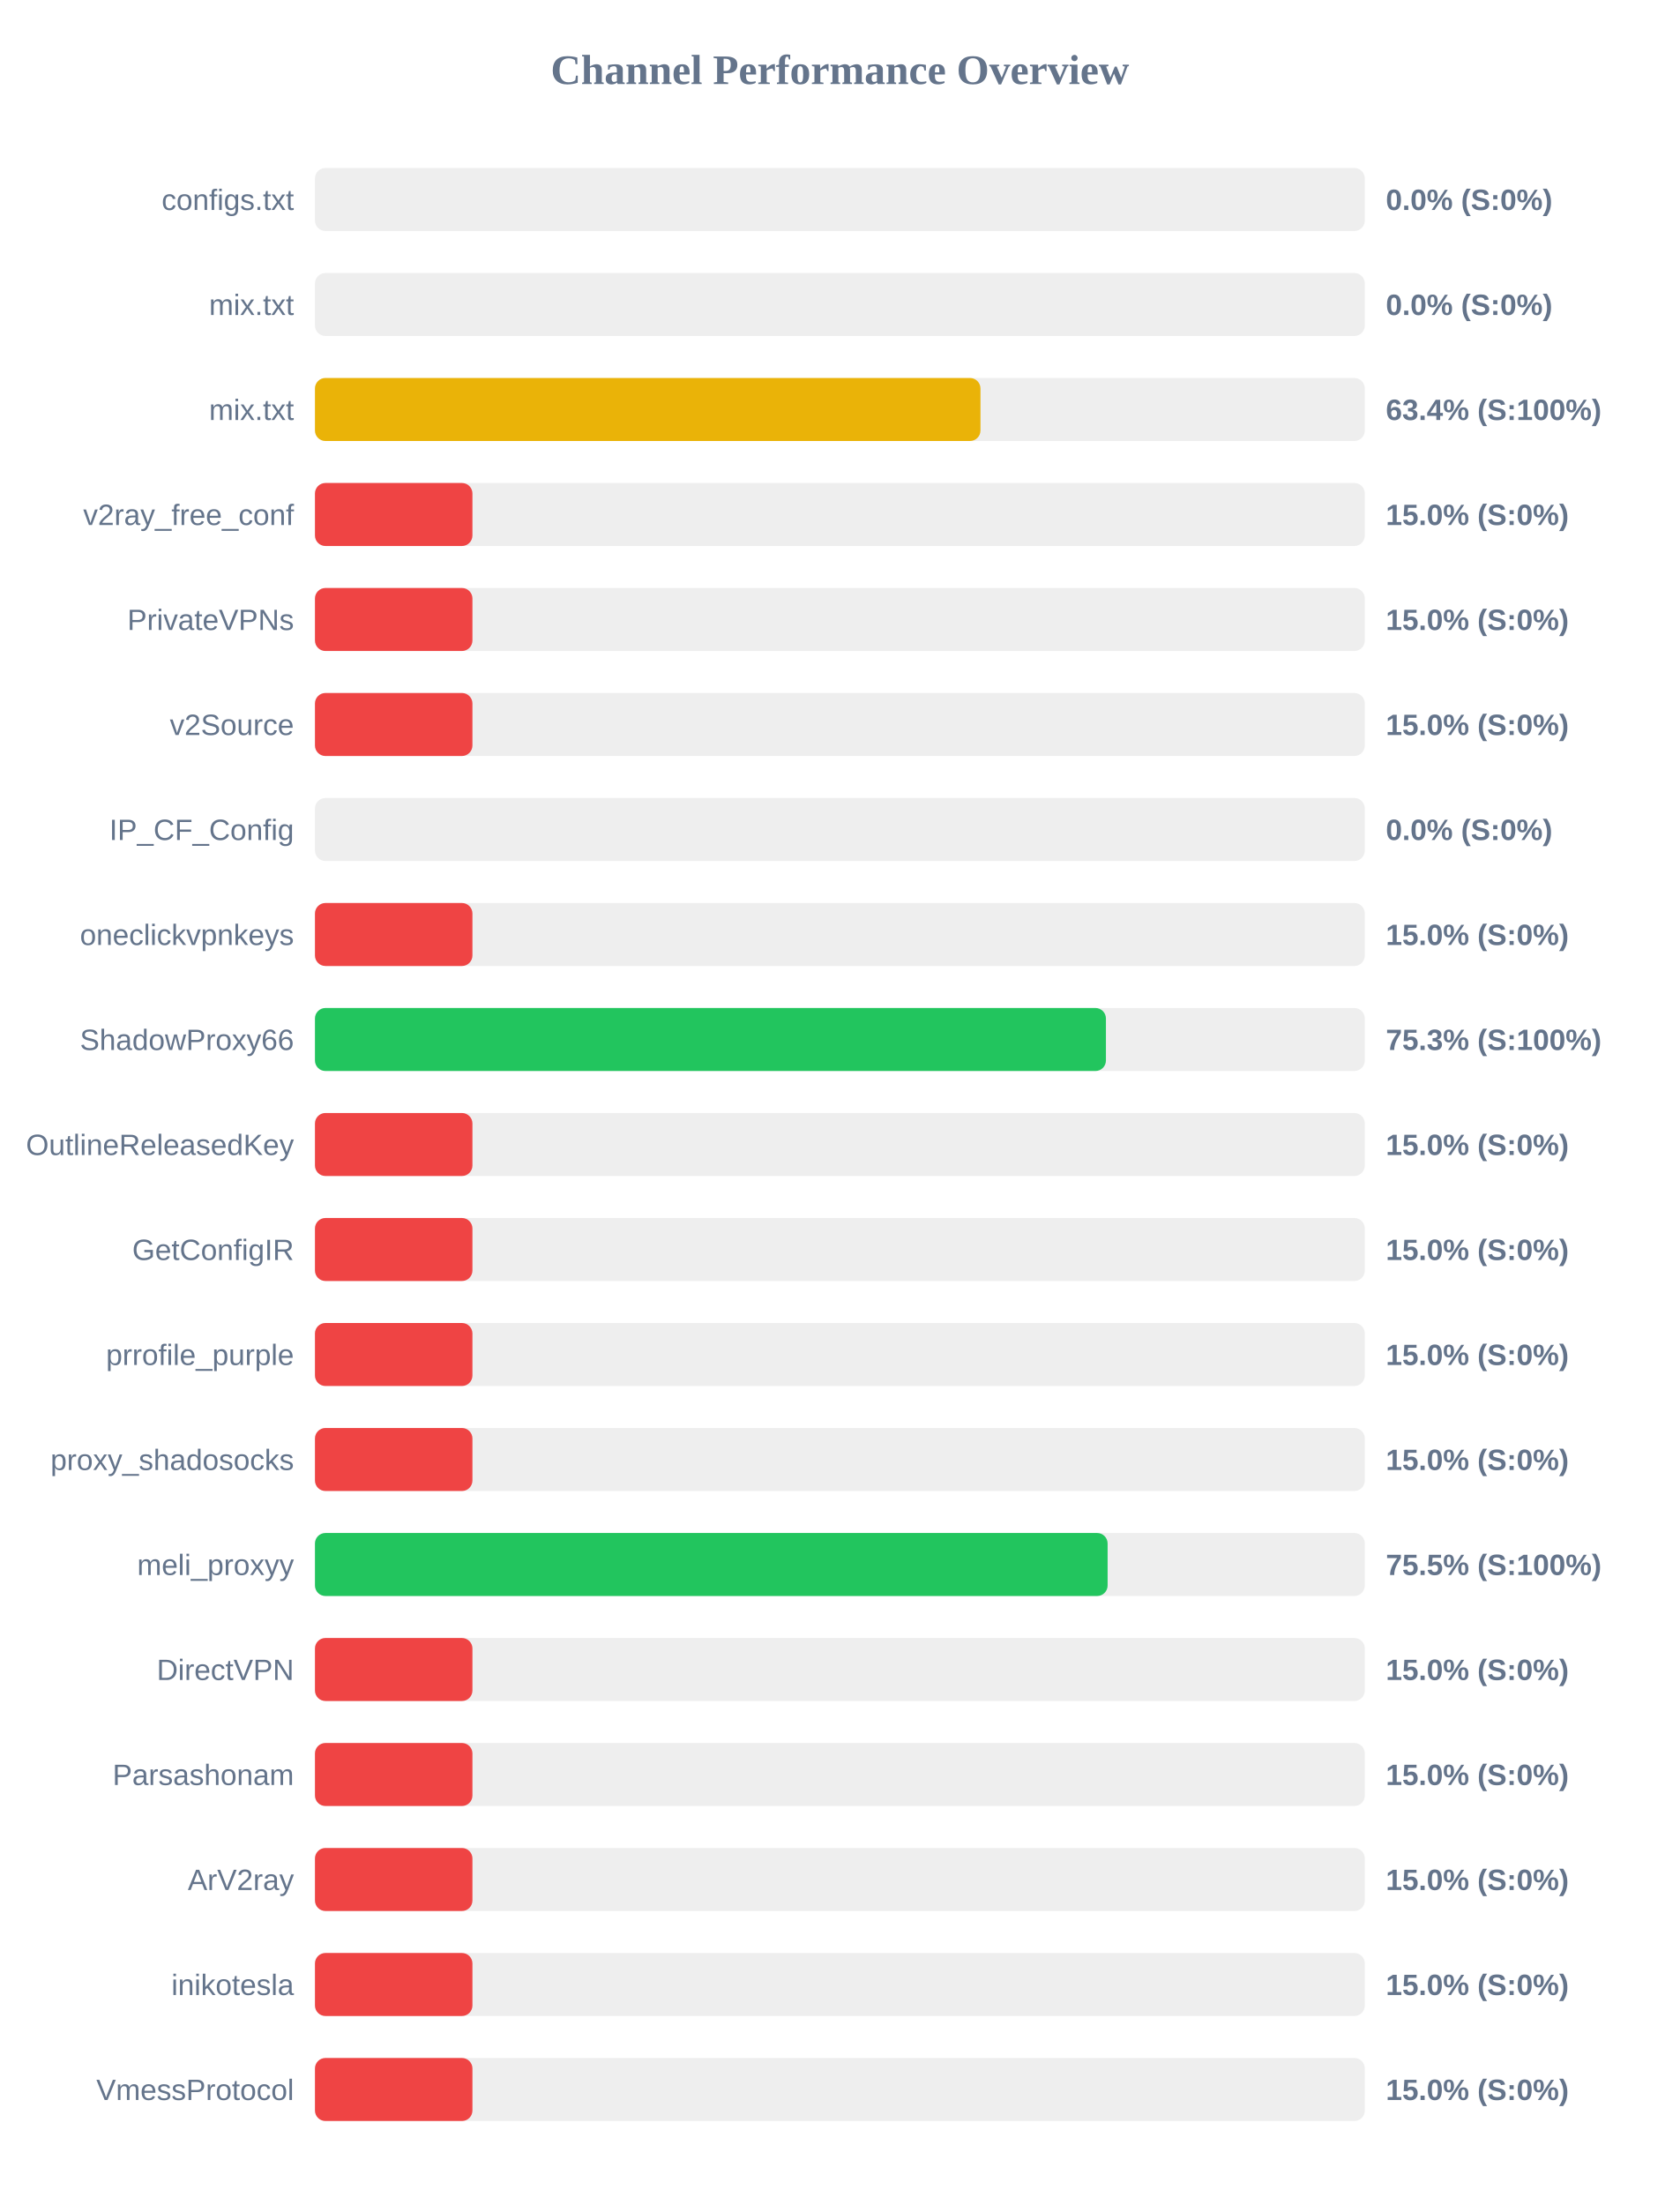
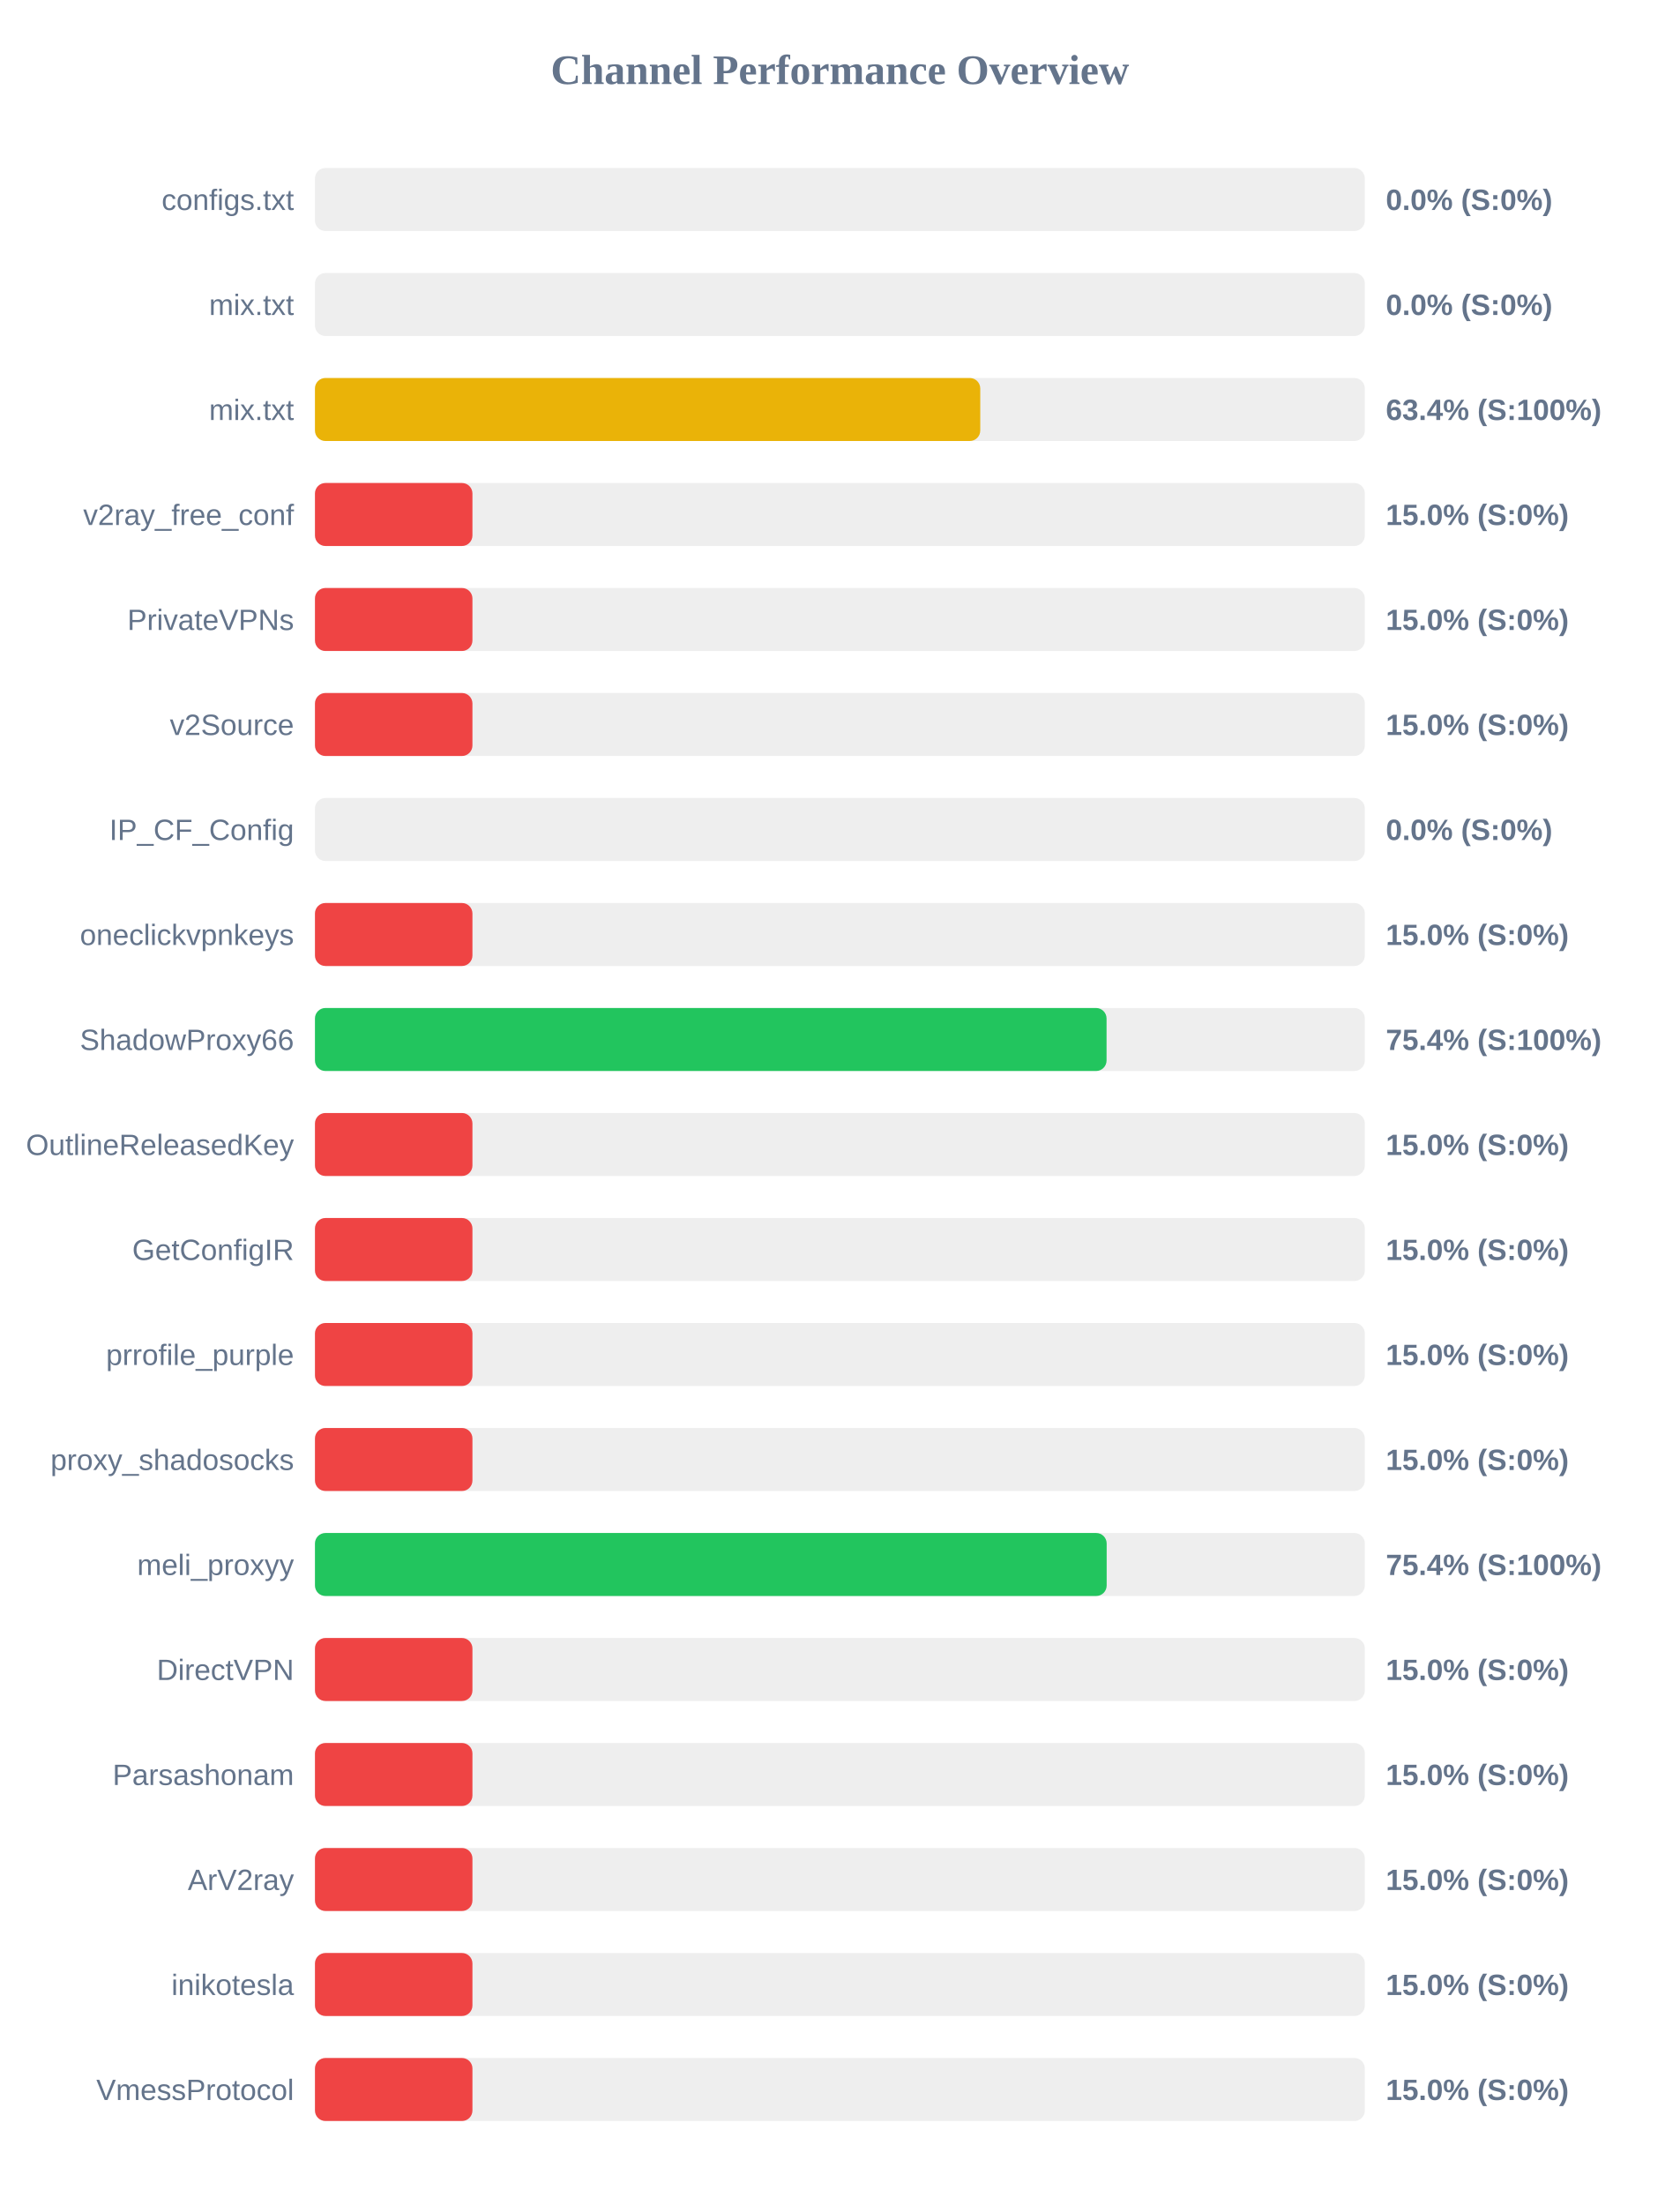
<svg xmlns="http://www.w3.org/2000/svg" width="800" height="1050" version="1.1">
  <style>
        .row { font: 14px Arial; fill: #64748b; }
        .score { font: bold 14px Arial; fill: #64748b; }
    </style>
  <text x="400" y="40" text-anchor="middle" font-size="20px" font-weight="bold" fill="#64748b">Channel Performance Overview</text>
  <rect x="150" y="80" width="500" height="30" fill="#eee" rx="5" />
  <rect x="150" y="80" width="0.0" height="30" fill="#ef4444" rx="5" />
  <text x="140" y="100" text-anchor="end" class="row">configs.txt</text>
  <text x="660" y="100" text-anchor="start" class="score">0.0% (S:0%)</text>
  <rect x="150" y="130" width="500" height="30" fill="#eee" rx="5" />
  <rect x="150" y="130" width="0.0" height="30" fill="#ef4444" rx="5" />
  <text x="140" y="150" text-anchor="end" class="row">mix.txt</text>
  <text x="660" y="150" text-anchor="start" class="score">0.0% (S:0%)</text>
  <rect x="150" y="180" width="500" height="30" fill="#eee" rx="5" />
-   <rect x="150" y="180" width="316.95" height="30" fill="#eab308" rx="5" />
+   <rect x="150" y="180" width="316.85" height="30" fill="#eab308" rx="5" />
  <text x="140" y="200" text-anchor="end" class="row">mix.txt</text>
  <text x="660" y="200" text-anchor="start" class="score">63.4% (S:100%)</text>
  <rect x="150" y="230" width="500" height="30" fill="#eee" rx="5" />
  <rect x="150" y="230" width="75.0" height="30" fill="#ef4444" rx="5" />
  <text x="140" y="250" text-anchor="end" class="row">v2ray_free_conf</text>
  <text x="660" y="250" text-anchor="start" class="score">15.0% (S:0%)</text>
  <rect x="150" y="280" width="500" height="30" fill="#eee" rx="5" />
  <rect x="150" y="280" width="75.0" height="30" fill="#ef4444" rx="5" />
  <text x="140" y="300" text-anchor="end" class="row">PrivateVPNs</text>
  <text x="660" y="300" text-anchor="start" class="score">15.0% (S:0%)</text>
  <rect x="150" y="330" width="500" height="30" fill="#eee" rx="5" />
  <rect x="150" y="330" width="75.0" height="30" fill="#ef4444" rx="5" />
  <text x="140" y="350" text-anchor="end" class="row">v2Source</text>
  <text x="660" y="350" text-anchor="start" class="score">15.0% (S:0%)</text>
  <rect x="150" y="380" width="500" height="30" fill="#eee" rx="5" />
  <rect x="150" y="380" width="0.0" height="30" fill="#ef4444" rx="5" />
  <text x="140" y="400" text-anchor="end" class="row">IP_CF_Config</text>
  <text x="660" y="400" text-anchor="start" class="score">0.0% (S:0%)</text>
  <rect x="150" y="430" width="500" height="30" fill="#eee" rx="5" />
  <rect x="150" y="430" width="75.0" height="30" fill="#ef4444" rx="5" />
  <text x="140" y="450" text-anchor="end" class="row">oneclickvpnkeys</text>
  <text x="660" y="450" text-anchor="start" class="score">15.0% (S:0%)</text>
  <rect x="150" y="480" width="500" height="30" fill="#eee" rx="5" />
-   <rect x="150" y="480" width="376.7" height="30" fill="#22c55e" rx="5" />
+   <rect x="150" y="480" width="377.0" height="30" fill="#22c55e" rx="5" />
  <text x="140" y="500" text-anchor="end" class="row">ShadowProxy66</text>
-   <text x="660" y="500" text-anchor="start" class="score">75.3% (S:100%)</text>
+   <text x="660" y="500" text-anchor="start" class="score">75.4% (S:100%)</text>
  <rect x="150" y="530" width="500" height="30" fill="#eee" rx="5" />
  <rect x="150" y="530" width="75.0" height="30" fill="#ef4444" rx="5" />
  <text x="140" y="550" text-anchor="end" class="row">OutlineReleasedKey</text>
  <text x="660" y="550" text-anchor="start" class="score">15.0% (S:0%)</text>
  <rect x="150" y="580" width="500" height="30" fill="#eee" rx="5" />
  <rect x="150" y="580" width="75.0" height="30" fill="#ef4444" rx="5" />
  <text x="140" y="600" text-anchor="end" class="row">GetConfigIR</text>
  <text x="660" y="600" text-anchor="start" class="score">15.0% (S:0%)</text>
  <rect x="150" y="630" width="500" height="30" fill="#eee" rx="5" />
  <rect x="150" y="630" width="75.0" height="30" fill="#ef4444" rx="5" />
  <text x="140" y="650" text-anchor="end" class="row">prrofile_purple</text>
  <text x="660" y="650" text-anchor="start" class="score">15.0% (S:0%)</text>
  <rect x="150" y="680" width="500" height="30" fill="#eee" rx="5" />
  <rect x="150" y="680" width="75.0" height="30" fill="#ef4444" rx="5" />
  <text x="140" y="700" text-anchor="end" class="row">proxy_shadosocks</text>
  <text x="660" y="700" text-anchor="start" class="score">15.0% (S:0%)</text>
  <rect x="150" y="730" width="500" height="30" fill="#eee" rx="5" />
-   <rect x="150" y="730" width="377.5" height="30" fill="#22c55e" rx="5" />
+   <rect x="150" y="730" width="377.05" height="30" fill="#22c55e" rx="5" />
  <text x="140" y="750" text-anchor="end" class="row">meli_proxyy</text>
-   <text x="660" y="750" text-anchor="start" class="score">75.5% (S:100%)</text>
+   <text x="660" y="750" text-anchor="start" class="score">75.4% (S:100%)</text>
  <rect x="150" y="780" width="500" height="30" fill="#eee" rx="5" />
  <rect x="150" y="780" width="75.0" height="30" fill="#ef4444" rx="5" />
  <text x="140" y="800" text-anchor="end" class="row">DirectVPN</text>
  <text x="660" y="800" text-anchor="start" class="score">15.0% (S:0%)</text>
  <rect x="150" y="830" width="500" height="30" fill="#eee" rx="5" />
  <rect x="150" y="830" width="75.0" height="30" fill="#ef4444" rx="5" />
  <text x="140" y="850" text-anchor="end" class="row">Parsashonam</text>
  <text x="660" y="850" text-anchor="start" class="score">15.0% (S:0%)</text>
  <rect x="150" y="880" width="500" height="30" fill="#eee" rx="5" />
  <rect x="150" y="880" width="75.0" height="30" fill="#ef4444" rx="5" />
  <text x="140" y="900" text-anchor="end" class="row">ArV2ray</text>
  <text x="660" y="900" text-anchor="start" class="score">15.0% (S:0%)</text>
  <rect x="150" y="930" width="500" height="30" fill="#eee" rx="5" />
  <rect x="150" y="930" width="75.0" height="30" fill="#ef4444" rx="5" />
  <text x="140" y="950" text-anchor="end" class="row">inikotesla</text>
  <text x="660" y="950" text-anchor="start" class="score">15.0% (S:0%)</text>
  <rect x="150" y="980" width="500" height="30" fill="#eee" rx="5" />
  <rect x="150" y="980" width="75.0" height="30" fill="#ef4444" rx="5" />
  <text x="140" y="1000" text-anchor="end" class="row">VmessProtocol</text>
  <text x="660" y="1000" text-anchor="start" class="score">15.0% (S:0%)</text>
</svg>
